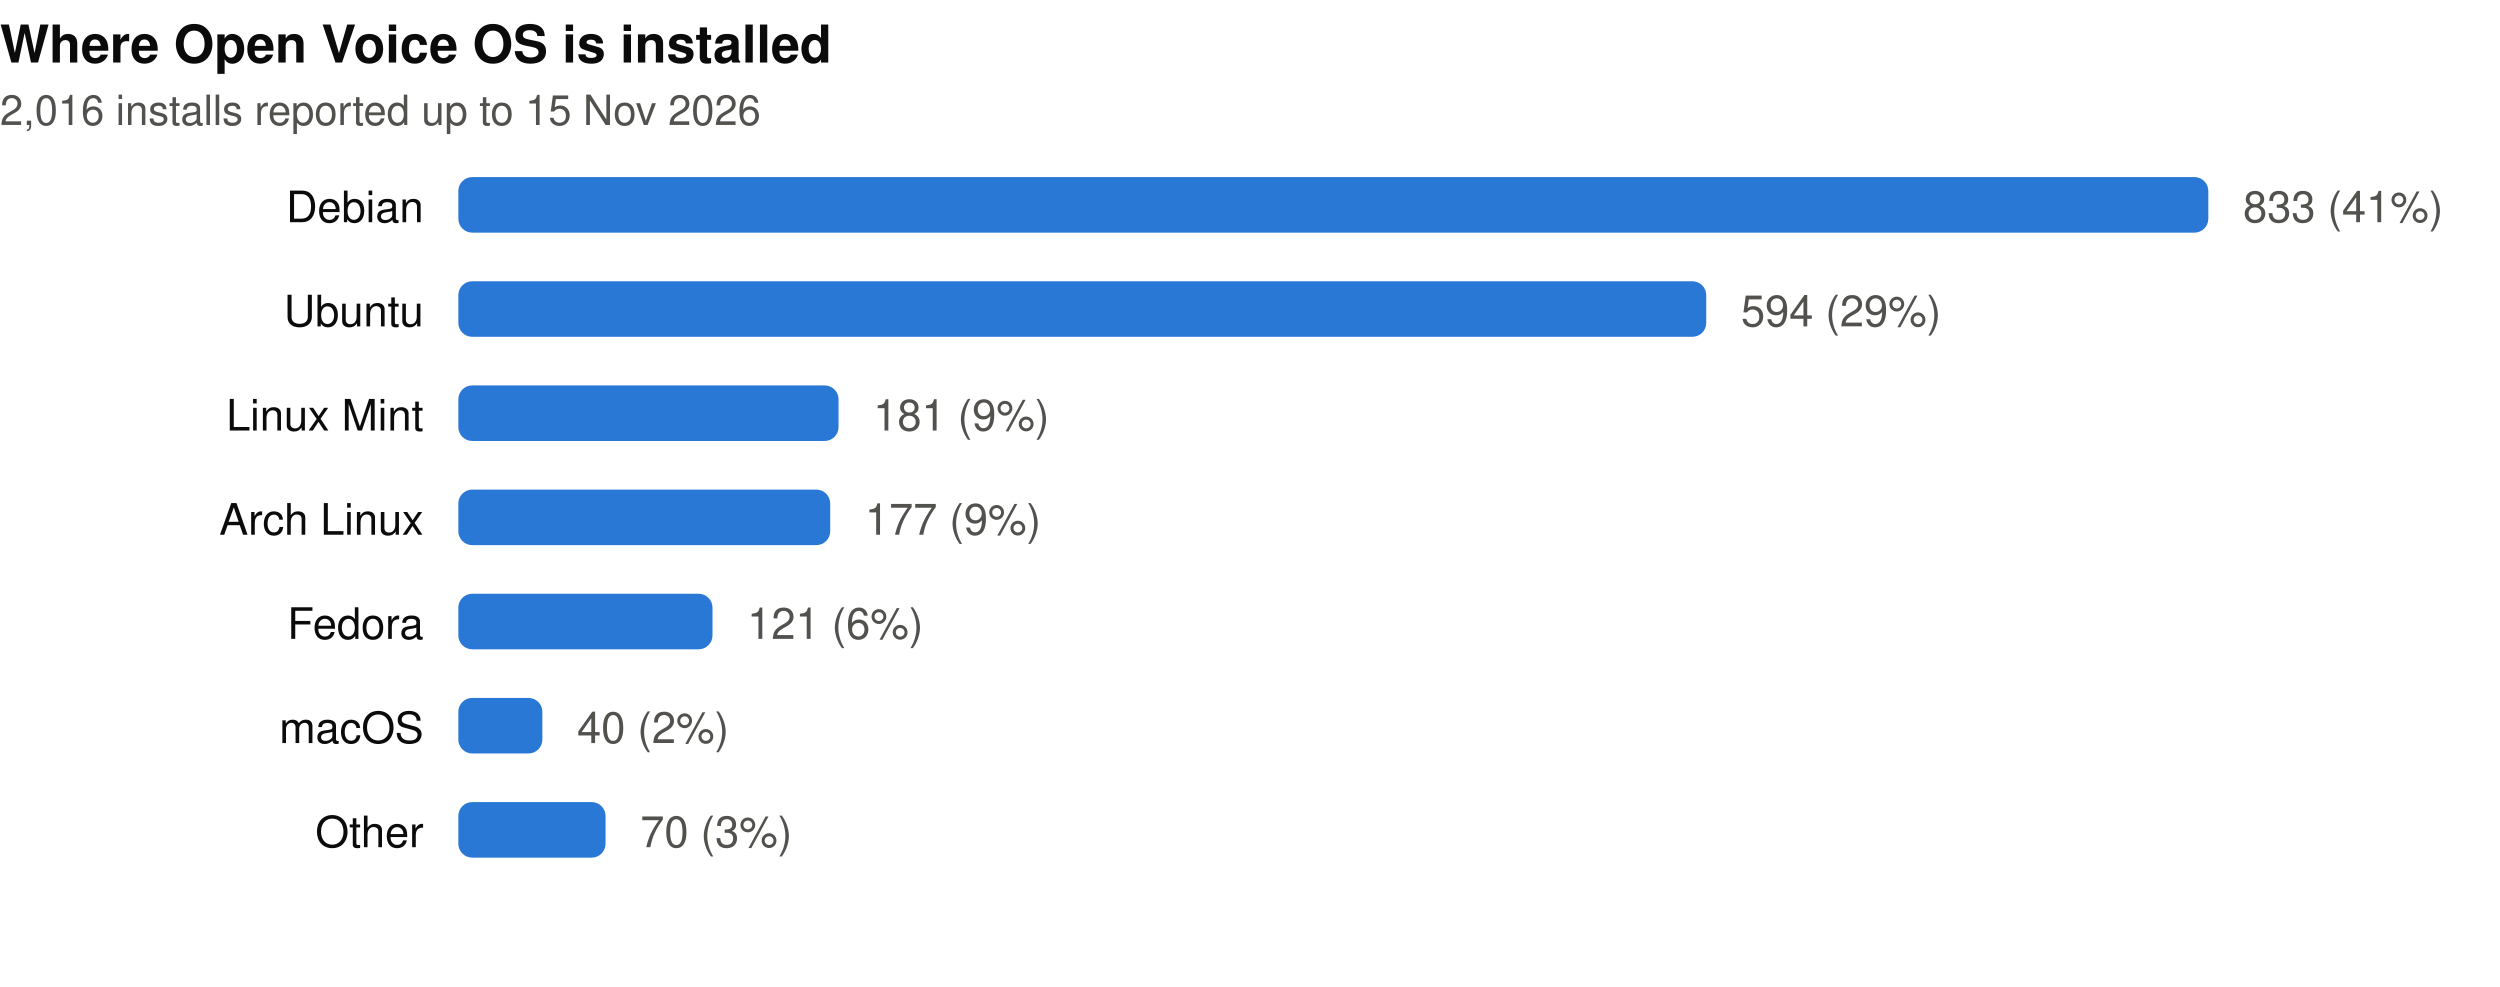
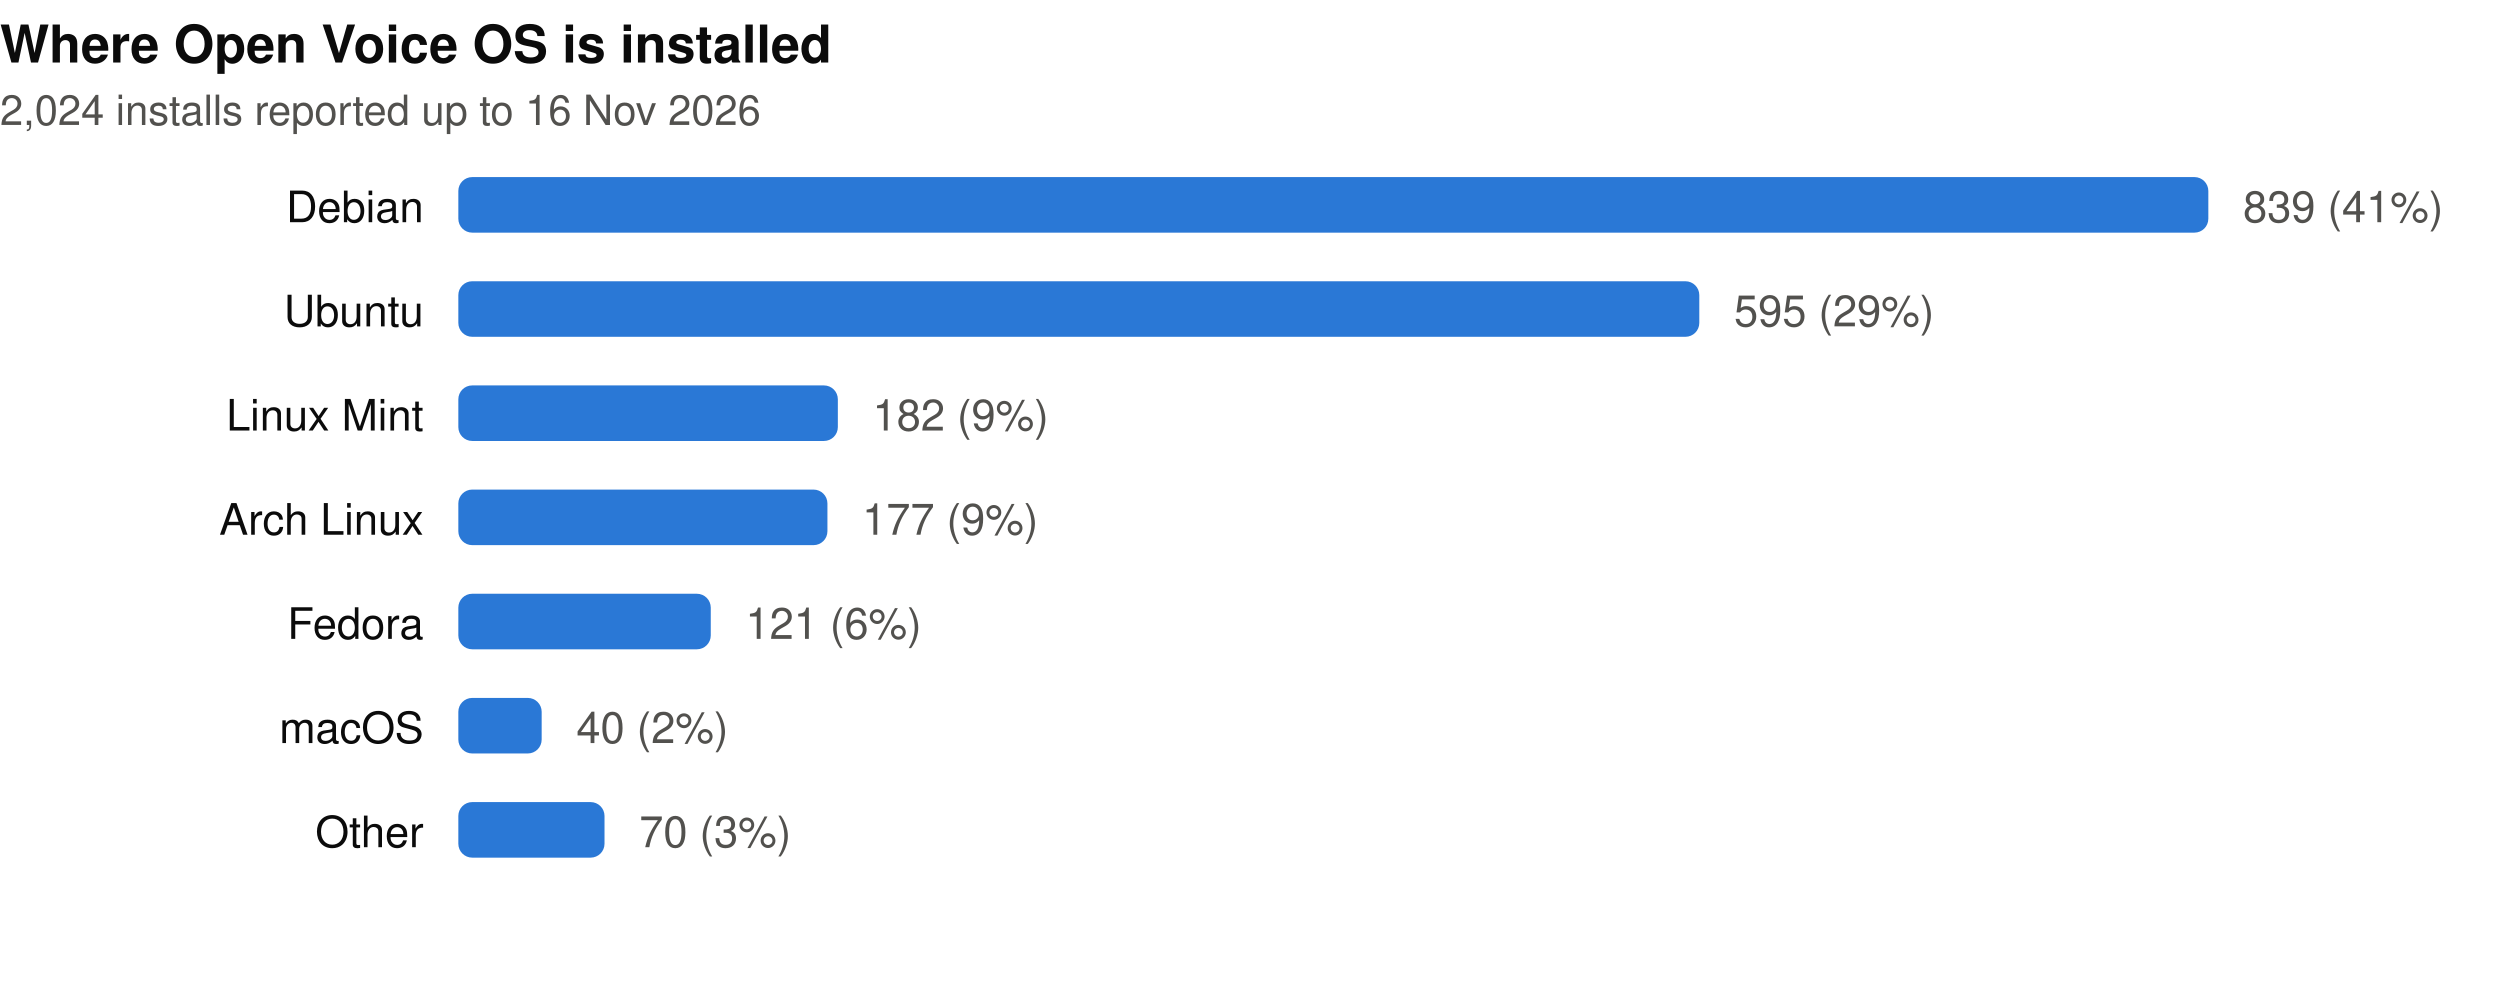
- <svg xmlns="http://www.w3.org/2000/svg" width="720" height="284" viewBox="0 0 720 284" role="img" aria-label="Where Open Voice OS is installed. 2,016 installs reported up to 15 Nov 2026">
+ <svg xmlns="http://www.w3.org/2000/svg" width="720" height="284" viewBox="0 0 720 284" role="img" aria-label="Where Open Voice OS is installed. 2,024 installs reported up to 16 Nov 2026">
  <text x="0" y="18" font-family="ui-sans-serif,-apple-system,BlinkMacSystemFont,'Segoe UI',Helvetica,Arial,sans-serif" font-size="15" font-weight="600" fill="#0b0b0b">Where Open Voice OS is installed</text>
-   <text x="0" y="36" font-family="ui-sans-serif,-apple-system,BlinkMacSystemFont,'Segoe UI',Helvetica,Arial,sans-serif" font-size="12" fill="#52514e">2,016 installs reported up to 15 Nov 2026</text>
+   <text x="0" y="36" font-family="ui-sans-serif,-apple-system,BlinkMacSystemFont,'Segoe UI',Helvetica,Arial,sans-serif" font-size="12" fill="#52514e">2,024 installs reported up to 16 Nov 2026</text>
  <text x="122" y="64.0" text-anchor="end" font-family="ui-sans-serif,-apple-system,BlinkMacSystemFont,'Segoe UI',Helvetica,Arial,sans-serif" font-size="12.5" fill="#0b0b0b">Debian</text>
  <rect x="132" y="51.0" width="504.0" height="16" rx="4" fill="#2a78d6" />
-   <text x="646.0" y="64.0" font-family="ui-sans-serif,-apple-system,BlinkMacSystemFont,'Segoe UI',Helvetica,Arial,sans-serif" font-size="12.5" fill="#52514e">833 (41%)</text>
+   <text x="646.0" y="64.0" font-family="ui-sans-serif,-apple-system,BlinkMacSystemFont,'Segoe UI',Helvetica,Arial,sans-serif" font-size="12.5" fill="#52514e">839 (41%)</text>
  <text x="122" y="94.0" text-anchor="end" font-family="ui-sans-serif,-apple-system,BlinkMacSystemFont,'Segoe UI',Helvetica,Arial,sans-serif" font-size="12.5" fill="#0b0b0b">Ubuntu</text>
-   <rect x="132" y="81.0" width="359.4" height="16" rx="4" fill="#2a78d6" />
-   <text x="501.4" y="94.0" font-family="ui-sans-serif,-apple-system,BlinkMacSystemFont,'Segoe UI',Helvetica,Arial,sans-serif" font-size="12.5" fill="#52514e">594 (29%)</text>
+   <rect x="132" y="81.0" width="357.4" height="16" rx="4" fill="#2a78d6" />
+   <text x="499.4" y="94.0" font-family="ui-sans-serif,-apple-system,BlinkMacSystemFont,'Segoe UI',Helvetica,Arial,sans-serif" font-size="12.5" fill="#52514e">595 (29%)</text>
  <text x="122" y="124.0" text-anchor="end" font-family="ui-sans-serif,-apple-system,BlinkMacSystemFont,'Segoe UI',Helvetica,Arial,sans-serif" font-size="12.5" fill="#0b0b0b">Linux Mint</text>
-   <rect x="132" y="111.0" width="109.5" height="16" rx="4" fill="#2a78d6" />
-   <text x="251.5" y="124.0" font-family="ui-sans-serif,-apple-system,BlinkMacSystemFont,'Segoe UI',Helvetica,Arial,sans-serif" font-size="12.5" fill="#52514e">181 (9%)</text>
+   <rect x="132" y="111.0" width="109.3" height="16" rx="4" fill="#2a78d6" />
+   <text x="251.3" y="124.0" font-family="ui-sans-serif,-apple-system,BlinkMacSystemFont,'Segoe UI',Helvetica,Arial,sans-serif" font-size="12.5" fill="#52514e">182 (9%)</text>
  <text x="122" y="154.0" text-anchor="end" font-family="ui-sans-serif,-apple-system,BlinkMacSystemFont,'Segoe UI',Helvetica,Arial,sans-serif" font-size="12.5" fill="#0b0b0b">Arch Linux</text>
-   <rect x="132" y="141.0" width="107.1" height="16" rx="4" fill="#2a78d6" />
-   <text x="249.1" y="154.0" font-family="ui-sans-serif,-apple-system,BlinkMacSystemFont,'Segoe UI',Helvetica,Arial,sans-serif" font-size="12.5" fill="#52514e">177 (9%)</text>
+   <rect x="132" y="141.0" width="106.3" height="16" rx="4" fill="#2a78d6" />
+   <text x="248.3" y="154.0" font-family="ui-sans-serif,-apple-system,BlinkMacSystemFont,'Segoe UI',Helvetica,Arial,sans-serif" font-size="12.5" fill="#52514e">177 (9%)</text>
  <text x="122" y="184.0" text-anchor="end" font-family="ui-sans-serif,-apple-system,BlinkMacSystemFont,'Segoe UI',Helvetica,Arial,sans-serif" font-size="12.5" fill="#0b0b0b">Fedora</text>
-   <rect x="132" y="171.0" width="73.2" height="16" rx="4" fill="#2a78d6" />
-   <text x="215.2" y="184.0" font-family="ui-sans-serif,-apple-system,BlinkMacSystemFont,'Segoe UI',Helvetica,Arial,sans-serif" font-size="12.5" fill="#52514e">121 (6%)</text>
+   <rect x="132" y="171.0" width="72.7" height="16" rx="4" fill="#2a78d6" />
+   <text x="214.7" y="184.0" font-family="ui-sans-serif,-apple-system,BlinkMacSystemFont,'Segoe UI',Helvetica,Arial,sans-serif" font-size="12.5" fill="#52514e">121 (6%)</text>
  <text x="122" y="214.0" text-anchor="end" font-family="ui-sans-serif,-apple-system,BlinkMacSystemFont,'Segoe UI',Helvetica,Arial,sans-serif" font-size="12.5" fill="#0b0b0b">macOS</text>
-   <rect x="132" y="201.0" width="24.2" height="16" rx="4" fill="#2a78d6" />
-   <text x="166.2" y="214.0" font-family="ui-sans-serif,-apple-system,BlinkMacSystemFont,'Segoe UI',Helvetica,Arial,sans-serif" font-size="12.5" fill="#52514e">40 (2%)</text>
+   <rect x="132" y="201.0" width="24.0" height="16" rx="4" fill="#2a78d6" />
+   <text x="166.0" y="214.0" font-family="ui-sans-serif,-apple-system,BlinkMacSystemFont,'Segoe UI',Helvetica,Arial,sans-serif" font-size="12.5" fill="#52514e">40 (2%)</text>
  <text x="122" y="244.0" text-anchor="end" font-family="ui-sans-serif,-apple-system,BlinkMacSystemFont,'Segoe UI',Helvetica,Arial,sans-serif" font-size="12.5" fill="#0b0b0b">Other</text>
-   <rect x="132" y="231.0" width="42.4" height="16" rx="4" fill="#2a78d6" />
-   <text x="184.4" y="244.0" font-family="ui-sans-serif,-apple-system,BlinkMacSystemFont,'Segoe UI',Helvetica,Arial,sans-serif" font-size="12.5" fill="#52514e">70 (3%)</text>
+   <rect x="132" y="231.0" width="42.1" height="16" rx="4" fill="#2a78d6" />
+   <text x="184.1" y="244.0" font-family="ui-sans-serif,-apple-system,BlinkMacSystemFont,'Segoe UI',Helvetica,Arial,sans-serif" font-size="12.5" fill="#52514e">70 (3%)</text>
</svg>
